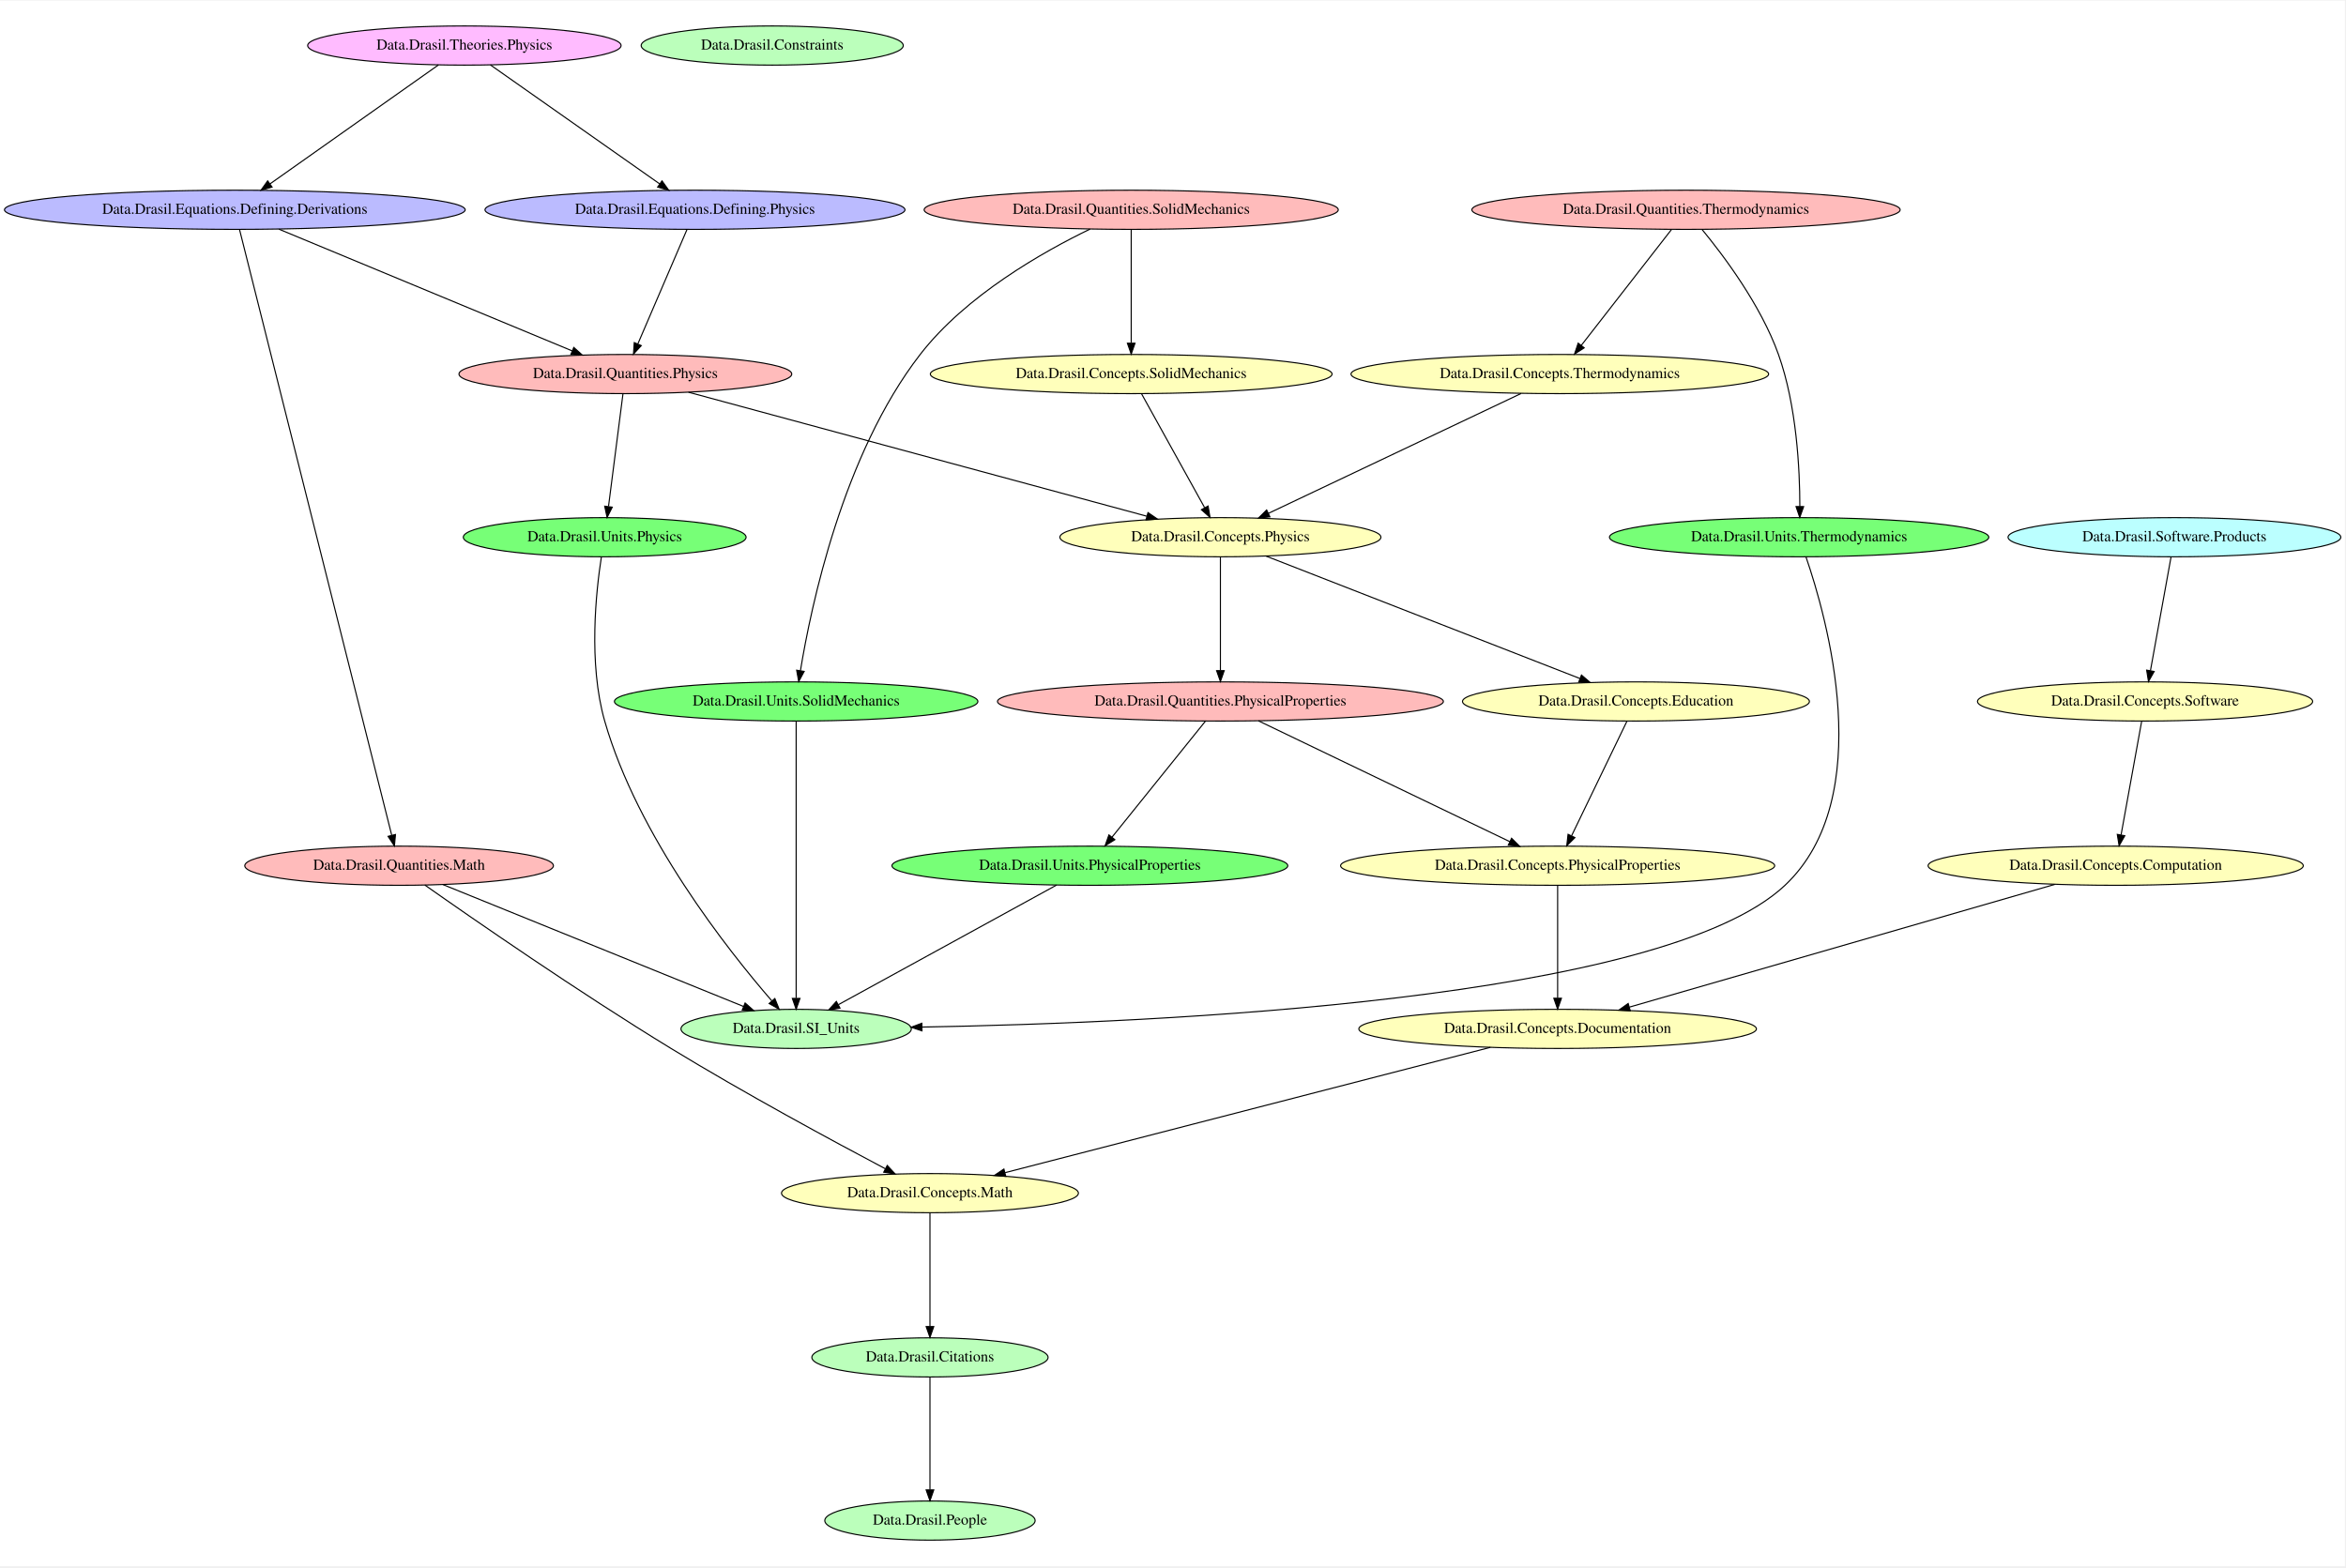
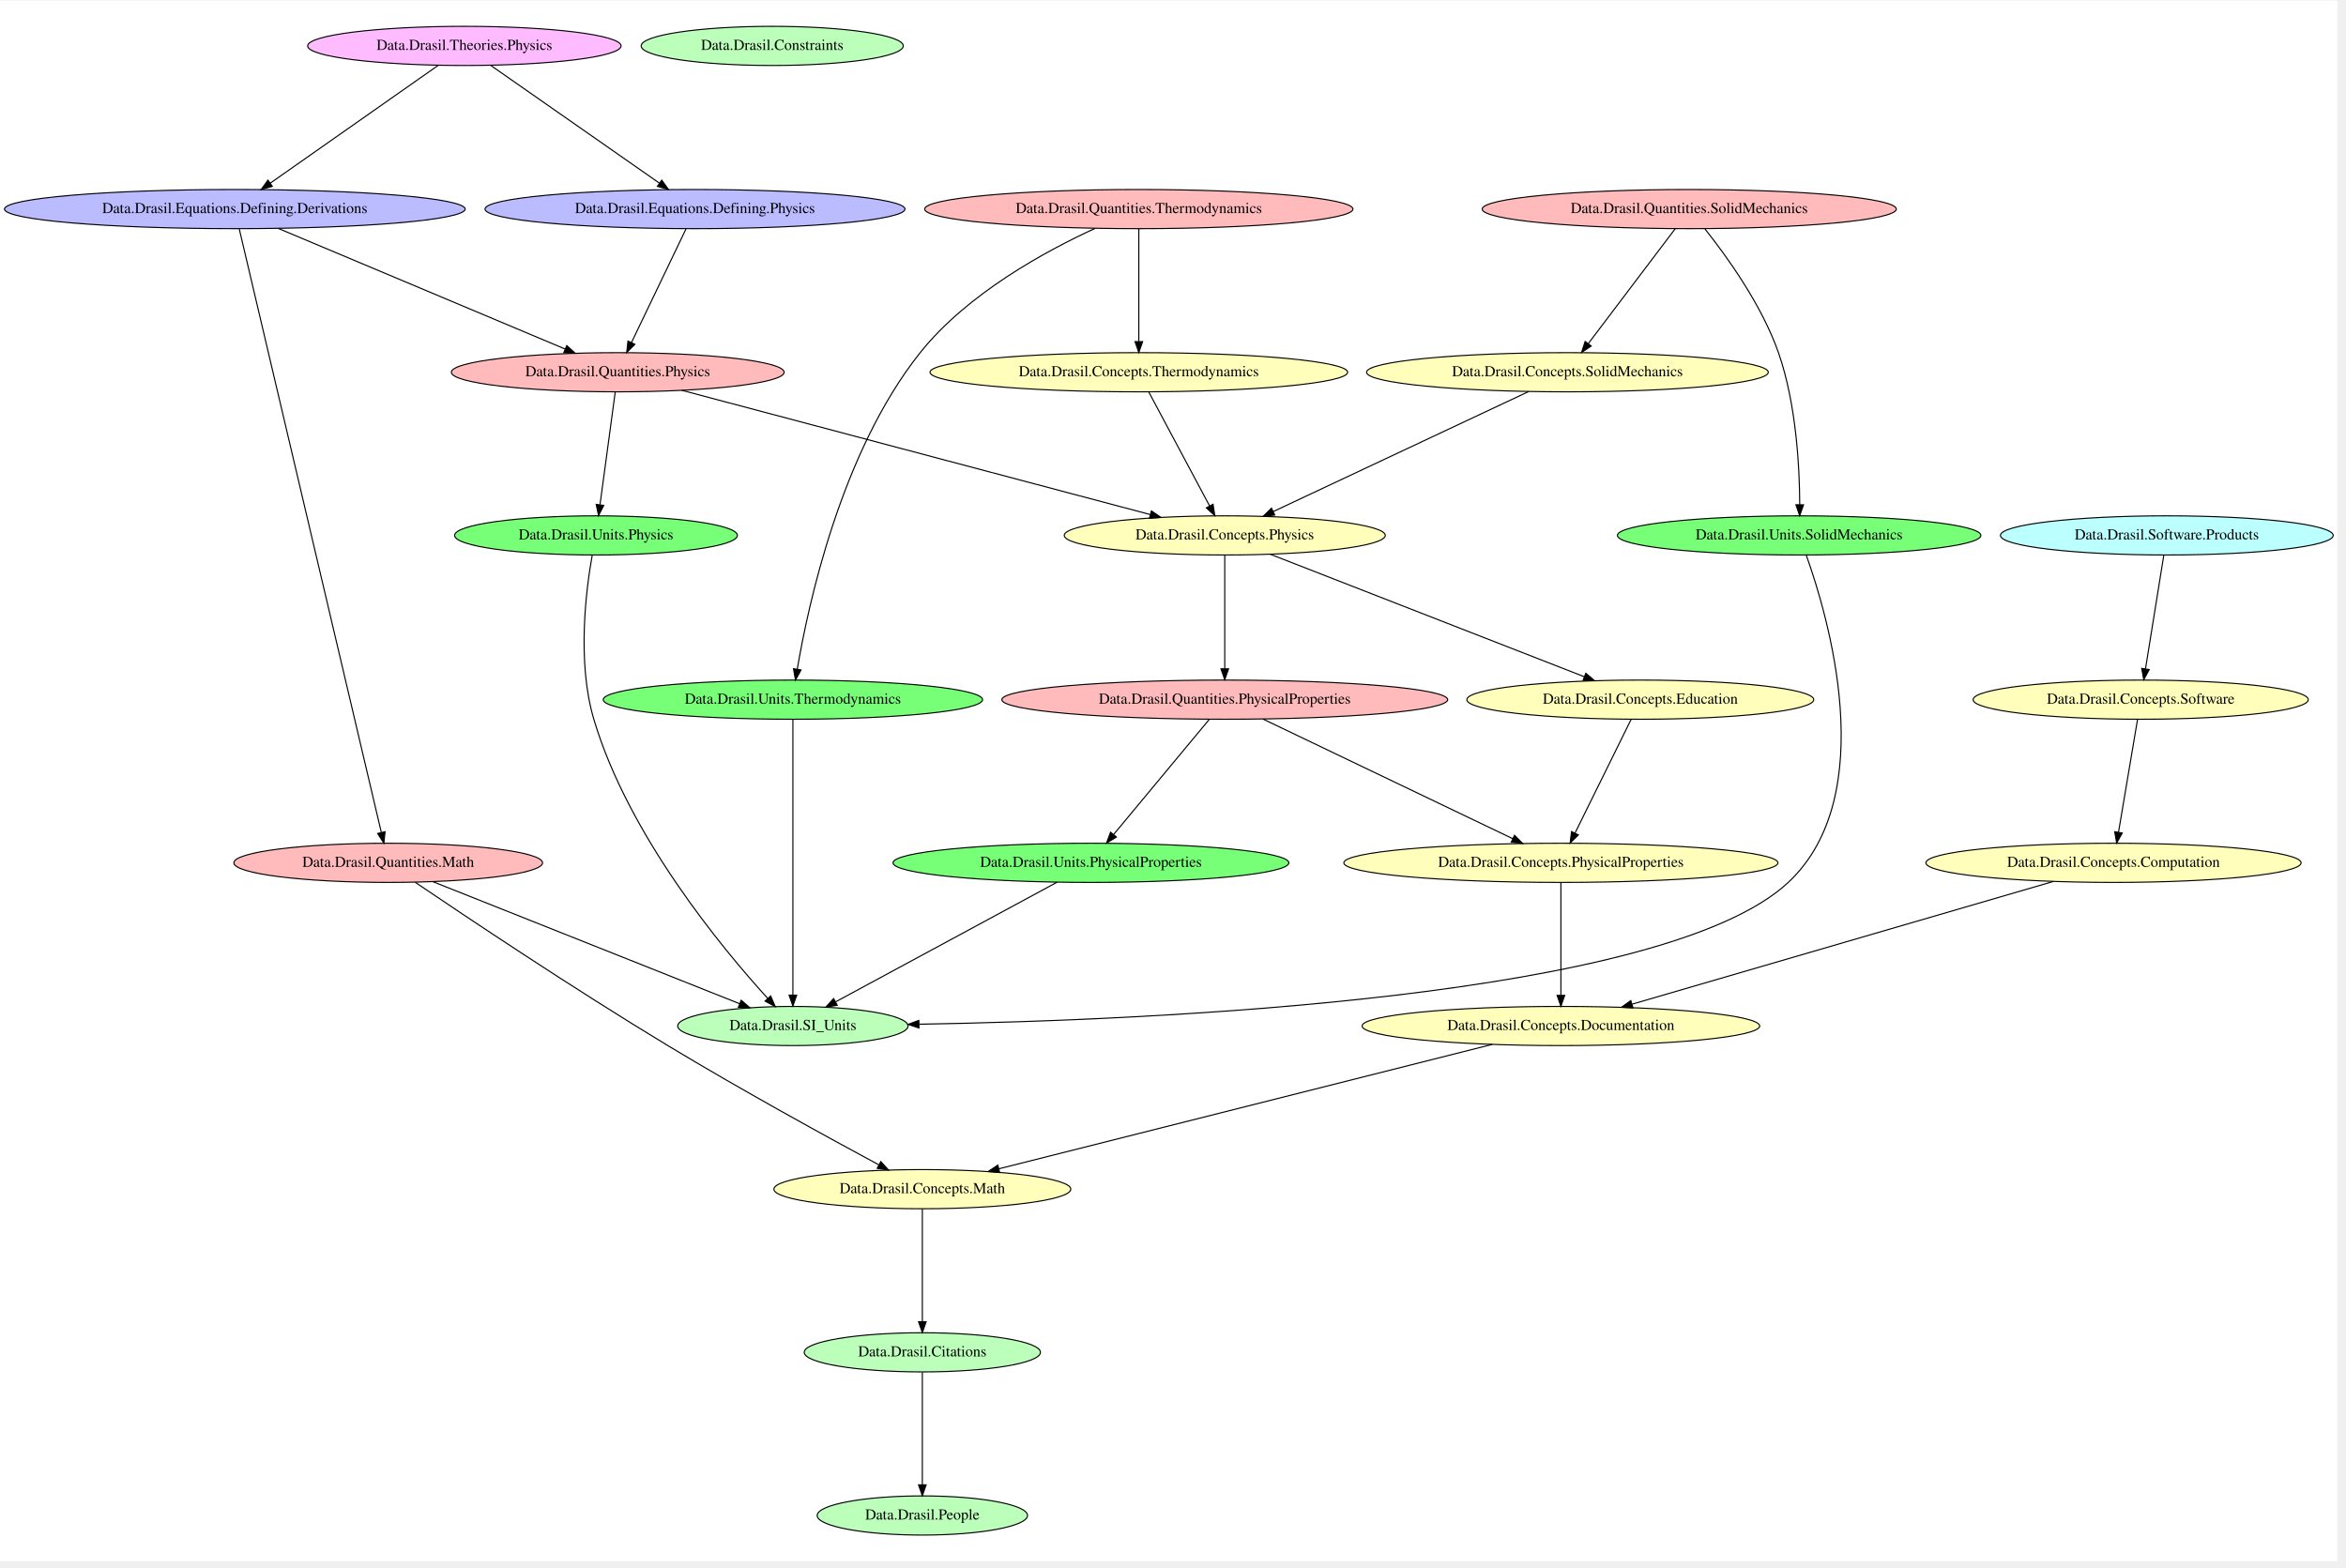
<svg xmlns="http://www.w3.org/2000/svg" width="431pt" height="288pt" viewBox="0.00 0.00 431.32 288.00">
-   <g id="graph0" class="graph" transform="scale(0.2 0.2) rotate(0) translate(4 1435.33)">
-     <polygon fill="white" stroke="transparent" points="-4,4 -4,-1435.33 2151.62,-1435.33 2151.62,4 -4,4" />
+   <g id="graph0" class="graph" transform="scale(0.2 0.2) rotate(0) translate(4 1430.67)">
+     <polygon fill="white" stroke="transparent" points="-4,4 -4,-1430.67 2144.62,-1430.67 2144.62,4 -4,4" />
    <g id="node1" class="node">
-       <ellipse fill="#bbffbb" stroke="black" cx="850.88" cy="-38" rx="96.68" ry="18" />
-       <text text-anchor="middle" x="850.88" y="-34.3" font-family="Times,serif" font-size="14.00">Data.Drasil.People</text>
+       <ellipse fill="#bbffbb" stroke="black" cx="843.88" cy="-188" rx="108.58" ry="18" />
+       <text text-anchor="middle" x="843.88" y="-184.3" font-family="Times,serif" font-size="14.00">Data.Drasil.Citations</text>
+     </g>
+     <g id="node3" class="node">
+       <ellipse fill="#bbffbb" stroke="black" cx="843.88" cy="-38" rx="96.68" ry="18" />
+       <text text-anchor="middle" x="843.88" y="-34.3" font-family="Times,serif" font-size="14.00">Data.Drasil.People</text>
+     </g>
+     <g id="edge31" class="edge">
+       <path fill="none" stroke="black" d="M843.88,-169.73C843.88,-144.33 843.88,-96.65 843.88,-66.43" />
+       <polygon fill="black" stroke="black" points="847.38,-66.16 843.88,-56.16 840.38,-66.16 847.38,-66.16" />
    </g>
    <g id="node2" class="node">
-       <ellipse fill="#bbffbb" stroke="black" cx="727.88" cy="-490" rx="105.88" ry="18" />
-       <text text-anchor="middle" x="727.88" y="-486.3" font-family="Times,serif" font-size="14.00">Data.Drasil.SI_Units</text>
-     </g>
-     <g id="node3" class="node">
-       <ellipse fill="#bbffbb" stroke="black" cx="705.88" cy="-1394" rx="120.48" ry="18" />
-       <text text-anchor="middle" x="705.88" y="-1390.3" font-family="Times,serif" font-size="14.00">Data.Drasil.Constraints</text>
+       <ellipse fill="#bbffbb" stroke="black" cx="705.88" cy="-1389" rx="120.48" ry="18" />
+       <text text-anchor="middle" x="705.88" y="-1385.3" font-family="Times,serif" font-size="14.00">Data.Drasil.Constraints</text>
    </g>
    <g id="node4" class="node">
-       <ellipse fill="#bbffbb" stroke="black" cx="850.88" cy="-188" rx="108.58" ry="18" />
-       <text text-anchor="middle" x="850.88" y="-184.3" font-family="Times,serif" font-size="14.00">Data.Drasil.Citations</text>
+       <ellipse fill="#bbffbb" stroke="black" cx="724.88" cy="-488" rx="105.88" ry="18" />
+       <text text-anchor="middle" x="724.88" y="-484.3" font-family="Times,serif" font-size="14.00">Data.Drasil.SI_Units</text>
+     </g>
+     <g id="node5" class="node">
+       <ellipse fill="#ffffbb" stroke="black" cx="1430.88" cy="-638" rx="199.56" ry="18" />
+       <text text-anchor="middle" x="1430.88" y="-634.3" font-family="Times,serif" font-size="14.00">Data.Drasil.Concepts.PhysicalProperties</text>
+     </g>
+     <g id="node8" class="node">
+       <ellipse fill="#ffffbb" stroke="black" cx="1430.88" cy="-488" rx="182.77" ry="18" />
+       <text text-anchor="middle" x="1430.88" y="-484.3" font-family="Times,serif" font-size="14.00">Data.Drasil.Concepts.Documentation</text>
+     </g>
+     <g id="edge30" class="edge">
+       <path fill="none" stroke="black" d="M1430.88,-619.73C1430.88,-594.33 1430.88,-546.65 1430.88,-516.43" />
+       <polygon fill="black" stroke="black" points="1434.38,-516.16 1430.88,-506.16 1427.38,-516.16 1434.38,-516.16" />
+     </g>
+     <g id="node6" class="node">
+       <ellipse fill="#ffffbb" stroke="black" cx="1963.88" cy="-788" rx="154.07" ry="18" />
+       <text text-anchor="middle" x="1963.88" y="-784.3" font-family="Times,serif" font-size="14.00">Data.Drasil.Concepts.Software</text>
+     </g>
+     <g id="node7" class="node">
+       <ellipse fill="#ffffbb" stroke="black" cx="1938.88" cy="-638" rx="172.47" ry="18" />
+       <text text-anchor="middle" x="1938.88" y="-634.3" font-family="Times,serif" font-size="14.00">Data.Drasil.Concepts.Computation</text>
+     </g>
+     <g id="edge29" class="edge">
+       <path fill="none" stroke="black" d="M1960.96,-769.73C1956.66,-744.22 1948.55,-696.23 1943.45,-666.03" />
+       <polygon fill="black" stroke="black" points="1946.9,-665.43 1941.78,-656.16 1939.99,-666.6 1946.9,-665.43" />
+     </g>
+     <g id="edge28" class="edge">
+       <path fill="none" stroke="black" d="M1883.55,-620.88C1789.1,-593.36 1597.23,-537.46 1496.3,-508.06" />
+       <polygon fill="black" stroke="black" points="1497.11,-504.65 1486.53,-505.21 1495.15,-511.37 1497.11,-504.65" />
+     </g>
+     <g id="node9" class="node">
+       <ellipse fill="#ffffbb" stroke="black" cx="843.88" cy="-338" rx="136.48" ry="18" />
+       <text text-anchor="middle" x="843.88" y="-334.3" font-family="Times,serif" font-size="14.00">Data.Drasil.Concepts.Math</text>
+     </g>
+     <g id="edge27" class="edge">
+       <path fill="none" stroke="black" d="M1367.78,-471.09C1257.3,-443.23 1029.61,-385.83 914.22,-356.73" />
+       <polygon fill="black" stroke="black" points="914.97,-353.31 904.42,-354.26 913.26,-360.1 914.97,-353.31" />
+     </g>
+     <g id="edge26" class="edge">
+       <path fill="none" stroke="black" d="M843.88,-319.73C843.88,-294.33 843.88,-246.65 843.88,-216.43" />
+       <polygon fill="black" stroke="black" points="847.38,-216.16 843.88,-206.16 840.38,-216.16 847.38,-216.16" />
+     </g>
+     <g id="node10" class="node">
+       <ellipse fill="#ffffbb" stroke="black" cx="1503.88" cy="-788" rx="159.47" ry="18" />
+       <text text-anchor="middle" x="1503.88" y="-784.3" font-family="Times,serif" font-size="14.00">Data.Drasil.Concepts.Education</text>
+     </g>
+     <g id="edge25" class="edge">
+       <path fill="none" stroke="black" d="M1495.51,-770.02C1482.87,-744.4 1458.81,-695.63 1443.88,-665.36" />
+       <polygon fill="black" stroke="black" points="1446.95,-663.66 1439.38,-656.24 1440.67,-666.75 1446.95,-663.66" />
+     </g>
+     <g id="node11" class="node">
+       <ellipse fill="#ffffbb" stroke="black" cx="1436.88" cy="-1089" rx="184.67" ry="18" />
+       <text text-anchor="middle" x="1436.88" y="-1085.3" font-family="Times,serif" font-size="14.00">Data.Drasil.Concepts.SolidMechanics</text>
+     </g>
+     <g id="node13" class="node">
+       <ellipse fill="#ffffbb" stroke="black" cx="1121.88" cy="-939" rx="147.57" ry="18" />
+       <text text-anchor="middle" x="1121.88" y="-935.3" font-family="Times,serif" font-size="14.00">Data.Drasil.Concepts.Physics</text>
+     </g>
+     <g id="edge24" class="edge">
+       <path fill="none" stroke="black" d="M1401.36,-1071.31C1343.66,-1044.2 1229.69,-990.65 1166.58,-961" />
+       <polygon fill="black" stroke="black" points="1167.81,-957.71 1157.27,-956.63 1164.84,-964.05 1167.81,-957.71" />
+     </g>
+     <g id="node12" class="node">
+       <ellipse fill="#ffffbb" stroke="black" cx="1042.88" cy="-1089" rx="191.97" ry="18" />
+       <text text-anchor="middle" x="1042.88" y="-1085.3" font-family="Times,serif" font-size="14.00">Data.Drasil.Concepts.Thermodynamics</text>
+     </g>
+     <g id="edge23" class="edge">
+       <path fill="none" stroke="black" d="M1052.1,-1070.73C1065.83,-1045 1091.78,-996.39 1107.87,-966.24" />
+       <polygon fill="black" stroke="black" points="1111.1,-967.63 1112.72,-957.16 1104.93,-964.33 1111.1,-967.63" />
+     </g>
+     <g id="edge22" class="edge">
+       <path fill="none" stroke="black" d="M1163.85,-921.63C1234.3,-894.15 1376.08,-838.85 1452.41,-809.08" />
+       <polygon fill="black" stroke="black" points="1453.79,-812.29 1461.84,-805.4 1451.25,-805.77 1453.79,-812.29" />
+     </g>
+     <g id="node16" class="node">
+       <ellipse fill="#ffbbbb" stroke="black" cx="1121.88" cy="-788" rx="204.96" ry="18" />
+       <text text-anchor="middle" x="1121.88" y="-784.3" font-family="Times,serif" font-size="14.00">Data.Drasil.Quantities.PhysicalProperties</text>
+     </g>
+     <g id="edge21" class="edge">
+       <path fill="none" stroke="black" d="M1121.88,-920.91C1121.88,-895.45 1121.88,-847.28 1121.88,-816.74" />
+       <polygon fill="black" stroke="black" points="1125.38,-816.35 1121.88,-806.35 1118.38,-816.35 1125.38,-816.35" />
+     </g>
+     <g id="node14" class="node">
+       <ellipse fill="#bbbbff" stroke="black" cx="211.88" cy="-1239" rx="211.76" ry="18" />
+       <text text-anchor="middle" x="211.88" y="-1235.3" font-family="Times,serif" font-size="14.00">Data.Drasil.Equations.Defining.Derivations</text>
+     </g>
+     <g id="node17" class="node">
+       <ellipse fill="#ffbbbb" stroke="black" cx="352.88" cy="-638" rx="141.88" ry="18" />
+       <text text-anchor="middle" x="352.88" y="-634.3" font-family="Times,serif" font-size="14.00">Data.Drasil.Quantities.Math</text>
+     </g>
+     <g id="edge14" class="edge">
+       <path fill="none" stroke="black" d="M215.95,-1220.72C235.77,-1136.52 322.26,-769.1 346.53,-665.99" />
+       <polygon fill="black" stroke="black" points="349.98,-666.6 348.86,-656.06 343.17,-665 349.98,-666.6" />
+     </g>
+     <g id="node20" class="node">
+       <ellipse fill="#ffbbbb" stroke="black" cx="563.88" cy="-1089" rx="152.97" ry="18" />
+       <text text-anchor="middle" x="563.88" y="-1085.3" font-family="Times,serif" font-size="14.00">Data.Drasil.Quantities.Physics</text>
+     </g>
+     <g id="edge13" class="edge">
+       <path fill="none" stroke="black" d="M251.58,-1221.31C316.49,-1194.02 445.13,-1139.93 515.36,-1110.4" />
+       <polygon fill="black" stroke="black" points="517.01,-1113.51 524.87,-1106.4 514.29,-1107.05 517.01,-1113.51" />
+     </g>
+     <g id="node15" class="node">
+       <ellipse fill="#bbbbff" stroke="black" cx="634.88" cy="-1239" rx="193.07" ry="18" />
+       <text text-anchor="middle" x="634.88" y="-1235.3" font-family="Times,serif" font-size="14.00">Data.Drasil.Equations.Defining.Physics</text>
+     </g>
+     <g id="edge12" class="edge">
+       <path fill="none" stroke="black" d="M626.6,-1220.73C614.25,-1195 590.93,-1146.39 576.47,-1116.24" />
+       <polygon fill="black" stroke="black" points="579.59,-1114.66 572.11,-1107.16 573.28,-1117.69 579.59,-1114.66" />
+     </g>
+     <g id="edge11" class="edge">
+       <path fill="none" stroke="black" d="M1157.03,-770.17C1213.6,-743.07 1324.76,-689.83 1386.64,-660.19" />
+       <polygon fill="black" stroke="black" points="1388.26,-663.29 1395.77,-655.82 1385.24,-656.98 1388.26,-663.29" />
+     </g>
+     <g id="node23" class="node">
+       <ellipse fill="#77ff77" stroke="black" cx="998.88" cy="-638" rx="181.97" ry="18" />
+       <text text-anchor="middle" x="998.88" y="-634.3" font-family="Times,serif" font-size="14.00">Data.Drasil.Units.PhysicalProperties</text>
+     </g>
+     <g id="edge10" class="edge">
+       <path fill="none" stroke="black" d="M1107.77,-770.02C1086.2,-744.07 1044.89,-694.36 1019.82,-664.19" />
+       <polygon fill="black" stroke="black" points="1022.29,-661.69 1013.21,-656.24 1016.91,-666.16 1022.29,-661.69" />
+     </g>
+     <g id="edge8" class="edge">
+       <path fill="none" stroke="black" d="M393.76,-620.74C462.67,-593.32 601.68,-538.02 675.77,-508.54" />
+       <polygon fill="black" stroke="black" points="677.35,-511.68 685.35,-504.73 674.76,-505.17 677.35,-511.68" />
+     </g>
+     <g id="edge9" class="edge">
+       <path fill="none" stroke="black" d="M377.7,-620.09C423.17,-589.29 523.11,-522.4 609.88,-470 676.95,-429.5 756.96,-385.64 803.91,-360.34" />
+       <polygon fill="black" stroke="black" points="805.7,-363.35 812.85,-355.53 802.38,-357.18 805.7,-363.35" />
+     </g>
+     <g id="node18" class="node">
+       <ellipse fill="#ffbbbb" stroke="black" cx="1548.88" cy="-1239" rx="190.37" ry="18" />
+       <text text-anchor="middle" x="1548.88" y="-1235.3" font-family="Times,serif" font-size="14.00">Data.Drasil.Quantities.SolidMechanics</text>
+     </g>
+     <g id="edge7" class="edge">
+       <path fill="none" stroke="black" d="M1536.03,-1221.02C1516.47,-1195.18 1479.1,-1145.78 1456.24,-1115.58" />
+       <polygon fill="black" stroke="black" points="1458.75,-1113.1 1449.92,-1107.24 1453.17,-1117.32 1458.75,-1113.1" />
+     </g>
+     <g id="node24" class="node">
+       <ellipse fill="#77ff77" stroke="black" cx="1649.88" cy="-939" rx="167.07" ry="18" />
+       <text text-anchor="middle" x="1649.88" y="-935.3" font-family="Times,serif" font-size="14.00">Data.Drasil.Units.SolidMechanics</text>
+     </g>
+     <g id="edge6" class="edge">
+       <path fill="none" stroke="black" d="M1563.33,-1220.68C1582.38,-1196.78 1615.3,-1151.58 1630.88,-1107 1647.39,-1059.77 1650.31,-1000.9 1650.43,-967.16" />
+       <polygon fill="black" stroke="black" points="1653.93,-967.13 1650.39,-957.14 1646.93,-967.16 1653.93,-967.13" />
+     </g>
+     <g id="node19" class="node">
+       <ellipse fill="#ffbbbb" stroke="black" cx="1042.88" cy="-1239" rx="196.87" ry="18" />
+       <text text-anchor="middle" x="1042.88" y="-1235.3" font-family="Times,serif" font-size="14.00">Data.Drasil.Quantities.Thermodynamics</text>
+     </g>
+     <g id="edge5" class="edge">
+       <path fill="none" stroke="black" d="M1042.88,-1220.73C1042.88,-1195.33 1042.88,-1147.65 1042.88,-1117.43" />
+       <polygon fill="black" stroke="black" points="1046.38,-1117.16 1042.88,-1107.16 1039.38,-1117.16 1046.38,-1117.16" />
+     </g>
+     <g id="node25" class="node">
+       <ellipse fill="#77ff77" stroke="black" cx="724.88" cy="-788" rx="174.37" ry="18" />
+       <text text-anchor="middle" x="724.88" y="-784.3" font-family="Times,serif" font-size="14.00">Data.Drasil.Units.Thermodynamics</text>
+     </g>
+     <g id="edge4" class="edge">
+       <path fill="none" stroke="black" d="M1002.61,-1221.23C957.56,-1200.57 885.23,-1161.4 841.88,-1107 769.06,-1015.62 738.8,-874.59 728.9,-815.98" />
+       <polygon fill="black" stroke="black" points="732.34,-815.33 727.28,-806.03 725.43,-816.46 732.34,-815.33" />
+     </g>
+     <g id="edge3" class="edge">
+       <path fill="none" stroke="black" d="M622.81,-1072.37C726.96,-1044.75 943,-987.45 1053.52,-958.13" />
+       <polygon fill="black" stroke="black" points="1054.47,-961.5 1063.23,-955.55 1052.67,-954.74 1054.47,-961.5" />
+     </g>
+     <g id="node26" class="node">
+       <ellipse fill="#77ff77" stroke="black" cx="543.88" cy="-939" rx="129.98" ry="18" />
+       <text text-anchor="middle" x="543.88" y="-935.3" font-family="Times,serif" font-size="14.00">Data.Drasil.Units.Physics</text>
+     </g>
+     <g id="edge2" class="edge">
+       <path fill="none" stroke="black" d="M561.55,-1070.73C558.12,-1045.33 551.67,-997.65 547.59,-967.43" />
+       <polygon fill="black" stroke="black" points="551.01,-966.6 546.2,-957.16 544.07,-967.54 551.01,-966.6" />
+     </g>
+     <g id="node21" class="node">
+       <ellipse fill="#bbffff" stroke="black" cx="1987.88" cy="-939" rx="152.97" ry="18" />
+       <text text-anchor="middle" x="1987.88" y="-935.3" font-family="Times,serif" font-size="14.00">Data.Drasil.Software.Products</text>
    </g>
    <g id="edge1" class="edge">
-       <path fill="none" stroke="black" d="M850.88,-169.73C850.88,-144.33 850.88,-96.65 850.88,-66.43" />
-       <polygon fill="black" stroke="black" points="854.38,-66.16 850.88,-56.16 847.38,-66.16 854.38,-66.16" />
-     </g>
-     <g id="node5" class="node">
-       <ellipse fill="#ffffbb" stroke="black" cx="1429.88" cy="-1092" rx="191.97" ry="18" />
-       <text text-anchor="middle" x="1429.88" y="-1088.3" font-family="Times,serif" font-size="14.00">Data.Drasil.Concepts.Thermodynamics</text>
-     </g>
-     <g id="node6" class="node">
-       <ellipse fill="#ffffbb" stroke="black" cx="1117.88" cy="-942" rx="147.57" ry="18" />
-       <text text-anchor="middle" x="1117.88" y="-938.3" font-family="Times,serif" font-size="14.00">Data.Drasil.Concepts.Physics</text>
-     </g>
-     <g id="edge27" class="edge">
-       <path fill="none" stroke="black" d="M1394.39,-1074.17C1337.12,-1047 1224.44,-993.55 1162.05,-963.95" />
-       <polygon fill="black" stroke="black" points="1163.39,-960.71 1152.86,-959.59 1160.39,-967.04 1163.39,-960.71" />
-     </g>
-     <g id="node10" class="node">
-       <ellipse fill="#ffffbb" stroke="black" cx="1499.88" cy="-791" rx="159.47" ry="18" />
-       <text text-anchor="middle" x="1499.88" y="-787.3" font-family="Times,serif" font-size="14.00">Data.Drasil.Concepts.Education</text>
-     </g>
-     <g id="edge26" class="edge">
-       <path fill="none" stroke="black" d="M1159.85,-924.63C1230.3,-897.15 1372.08,-841.85 1448.41,-812.08" />
-       <polygon fill="black" stroke="black" points="1449.79,-815.29 1457.84,-808.4 1447.25,-808.77 1449.79,-815.29" />
-     </g>
-     <g id="node20" class="node">
-       <ellipse fill="#ffbbbb" stroke="black" cx="1117.88" cy="-791" rx="204.96" ry="18" />
-       <text text-anchor="middle" x="1117.88" y="-787.3" font-family="Times,serif" font-size="14.00">Data.Drasil.Quantities.PhysicalProperties</text>
-     </g>
-     <g id="edge25" class="edge">
-       <path fill="none" stroke="black" d="M1117.88,-923.91C1117.88,-898.45 1117.88,-850.28 1117.88,-819.74" />
-       <polygon fill="black" stroke="black" points="1121.38,-819.35 1117.88,-809.35 1114.38,-819.35 1121.38,-819.35" />
-     </g>
-     <g id="node7" class="node">
-       <ellipse fill="#ffffbb" stroke="black" cx="1940.88" cy="-640" rx="172.47" ry="18" />
-       <text text-anchor="middle" x="1940.88" y="-636.3" font-family="Times,serif" font-size="14.00">Data.Drasil.Concepts.Computation</text>
-     </g>
-     <g id="node11" class="node">
-       <ellipse fill="#ffffbb" stroke="black" cx="1427.88" cy="-490" rx="182.77" ry="18" />
-       <text text-anchor="middle" x="1427.88" y="-486.3" font-family="Times,serif" font-size="14.00">Data.Drasil.Concepts.Documentation</text>
-     </g>
-     <g id="edge24" class="edge">
-       <path fill="none" stroke="black" d="M1885,-622.88C1789.63,-595.36 1595.87,-539.46 1493.95,-510.06" />
-       <polygon fill="black" stroke="black" points="1494.66,-506.62 1484.08,-507.21 1492.72,-513.35 1494.66,-506.62" />
-     </g>
-     <g id="node8" class="node">
-       <ellipse fill="#ffffbb" stroke="black" cx="1035.88" cy="-1092" rx="184.67" ry="18" />
-       <text text-anchor="middle" x="1035.88" y="-1088.3" font-family="Times,serif" font-size="14.00">Data.Drasil.Concepts.SolidMechanics</text>
-     </g>
-     <g id="edge23" class="edge">
-       <path fill="none" stroke="black" d="M1045.29,-1074.02C1059.48,-1048.4 1086.5,-999.63 1103.28,-969.36" />
-       <polygon fill="black" stroke="black" points="1106.55,-970.68 1108.33,-960.24 1100.42,-967.29 1106.55,-970.68" />
-     </g>
-     <g id="node9" class="node">
-       <ellipse fill="#ffffbb" stroke="black" cx="850.88" cy="-339" rx="136.48" ry="18" />
-       <text text-anchor="middle" x="850.88" y="-335.3" font-family="Times,serif" font-size="14.00">Data.Drasil.Concepts.Math</text>
-     </g>
-     <g id="edge22" class="edge">
-       <path fill="none" stroke="black" d="M850.88,-320.91C850.88,-295.45 850.88,-247.28 850.88,-216.74" />
-       <polygon fill="black" stroke="black" points="854.38,-216.35 850.88,-206.35 847.38,-216.35 854.38,-216.35" />
-     </g>
-     <g id="node13" class="node">
-       <ellipse fill="#ffffbb" stroke="black" cx="1427.88" cy="-640" rx="199.56" ry="18" />
-       <text text-anchor="middle" x="1427.88" y="-636.3" font-family="Times,serif" font-size="14.00">Data.Drasil.Concepts.PhysicalProperties</text>
-     </g>
-     <g id="edge21" class="edge">
-       <path fill="none" stroke="black" d="M1491.62,-772.91C1479.16,-747.11 1455.43,-698.01 1440.71,-667.54" />
-       <polygon fill="black" stroke="black" points="1443.77,-665.83 1436.27,-658.35 1437.47,-668.88 1443.77,-665.83" />
+       <path fill="none" stroke="black" d="M1985.13,-920.91C1981.01,-895.33 1973.2,-846.86 1968.28,-816.33" />
+       <polygon fill="black" stroke="black" points="1971.72,-815.67 1966.68,-806.35 1964.81,-816.78 1971.72,-815.67" />
+     </g>
+     <g id="node22" class="node">
+       <ellipse fill="#ffbbff" stroke="black" cx="422.88" cy="-1389" rx="144.07" ry="18" />
+       <text text-anchor="middle" x="422.88" y="-1385.3" font-family="Times,serif" font-size="14.00">Data.Drasil.Theories.Physics</text>
+     </g>
+     <g id="edge16" class="edge">
+       <path fill="none" stroke="black" d="M398.68,-1371.02C360.7,-1344.38 287.06,-1292.73 244.47,-1262.86" />
+       <polygon fill="black" stroke="black" points="246.32,-1259.88 236.13,-1257.01 242.3,-1265.61 246.32,-1259.88" />
+     </g>
+     <g id="edge15" class="edge">
+       <path fill="none" stroke="black" d="M447.2,-1371.02C485.36,-1344.38 559.34,-1292.73 602.14,-1262.86" />
+       <polygon fill="black" stroke="black" points="604.32,-1265.6 610.52,-1257.01 600.32,-1259.86 604.32,-1265.6" />
    </g>
    <g id="edge20" class="edge">
-       <path fill="none" stroke="black" d="M1366.13,-473.05C1257.62,-445.03 1033.51,-387.16 920,-357.85" />
-       <polygon fill="black" stroke="black" points="920.59,-354.39 910.03,-355.27 918.84,-361.16 920.59,-354.39" />
-     </g>
-     <g id="node12" class="node">
-       <ellipse fill="#ffffbb" stroke="black" cx="1967.88" cy="-791" rx="154.07" ry="18" />
-       <text text-anchor="middle" x="1967.88" y="-787.3" font-family="Times,serif" font-size="14.00">Data.Drasil.Concepts.Software</text>
+       <path fill="none" stroke="black" d="M967.72,-620.17C917.6,-593.09 819.16,-539.92 764.25,-510.27" />
+       <polygon fill="black" stroke="black" points="765.64,-507.04 755.18,-505.37 762.32,-513.2 765.64,-507.04" />
    </g>
    <g id="edge19" class="edge">
-       <path fill="none" stroke="black" d="M1964.78,-772.91C1960.15,-747.33 1951.37,-698.86 1945.83,-668.33" />
-       <polygon fill="black" stroke="black" points="1949.25,-667.57 1944.03,-658.35 1942.36,-668.82 1949.25,-667.57" />
+       <path fill="none" stroke="black" d="M1656.41,-920.9C1675.69,-867.13 1725.85,-700.32 1639.88,-620 1526.33,-513.91 1060.88,-493.37 840.98,-489.65" />
+       <polygon fill="black" stroke="black" points="840.75,-486.15 830.7,-489.48 840.64,-493.14 840.75,-486.15" />
    </g>
    <g id="edge18" class="edge">
-       <path fill="none" stroke="black" d="M1427.88,-621.73C1427.88,-596.33 1427.88,-548.65 1427.88,-518.43" />
-       <polygon fill="black" stroke="black" points="1431.38,-518.16 1427.88,-508.16 1424.38,-518.16 1431.38,-518.16" />
-     </g>
-     <g id="node14" class="node">
-       <ellipse fill="#bbbbff" stroke="black" cx="634.88" cy="-1243" rx="193.07" ry="18" />
-       <text text-anchor="middle" x="634.88" y="-1239.3" font-family="Times,serif" font-size="14.00">Data.Drasil.Equations.Defining.Physics</text>
-     </g>
-     <g id="node17" class="node">
-       <ellipse fill="#ffbbbb" stroke="black" cx="570.88" cy="-1092" rx="152.97" ry="18" />
-       <text text-anchor="middle" x="570.88" y="-1088.3" font-family="Times,serif" font-size="14.00">Data.Drasil.Quantities.Physics</text>
-     </g>
-     <g id="edge16" class="edge">
-       <path fill="none" stroke="black" d="M627.54,-1224.91C616.51,-1199.22 595.55,-1150.44 582.45,-1119.94" />
-       <polygon fill="black" stroke="black" points="585.5,-1118.16 578.33,-1110.35 579.07,-1120.92 585.5,-1118.16" />
-     </g>
-     <g id="node15" class="node">
-       <ellipse fill="#bbbbff" stroke="black" cx="211.88" cy="-1243" rx="211.76" ry="18" />
-       <text text-anchor="middle" x="211.88" y="-1239.3" font-family="Times,serif" font-size="14.00">Data.Drasil.Equations.Defining.Derivations</text>
-     </g>
-     <g id="edge15" class="edge">
-       <path fill="none" stroke="black" d="M252.37,-1225.2C318.79,-1197.63 450.66,-1142.9 522.12,-1113.24" />
-       <polygon fill="black" stroke="black" points="523.47,-1116.47 531.37,-1109.4 520.79,-1110 523.47,-1116.47" />
-     </g>
-     <g id="node19" class="node">
-       <ellipse fill="#ffbbbb" stroke="black" cx="362.88" cy="-640" rx="141.88" ry="18" />
-       <text text-anchor="middle" x="362.88" y="-636.3" font-family="Times,serif" font-size="14.00">Data.Drasil.Quantities.Math</text>
-     </g>
-     <g id="edge14" class="edge">
-       <path fill="none" stroke="black" d="M216.16,-1224.98C237.23,-1141.13 330.02,-771.8 356.06,-668.14" />
-       <polygon fill="black" stroke="black" points="359.53,-668.71 358.57,-658.16 352.74,-667 359.53,-668.71" />
-     </g>
-     <g id="node16" class="node">
-       <ellipse fill="#ffbbbb" stroke="black" cx="1545.88" cy="-1243" rx="196.87" ry="18" />
-       <text text-anchor="middle" x="1545.88" y="-1239.3" font-family="Times,serif" font-size="14.00">Data.Drasil.Quantities.Thermodynamics</text>
-     </g>
-     <g id="edge10" class="edge">
-       <path fill="none" stroke="black" d="M1532.57,-1224.91C1512.23,-1198.78 1473.27,-1148.73 1449.63,-1118.36" />
-       <polygon fill="black" stroke="black" points="1452.29,-1116.09 1443.39,-1110.35 1446.77,-1120.39 1452.29,-1116.09" />
-     </g>
-     <g id="node23" class="node">
-       <ellipse fill="#77ff77" stroke="black" cx="1649.88" cy="-942" rx="174.37" ry="18" />
-       <text text-anchor="middle" x="1649.88" y="-938.3" font-family="Times,serif" font-size="14.00">Data.Drasil.Units.Thermodynamics</text>
-     </g>
-     <g id="edge11" class="edge">
-       <path fill="none" stroke="black" d="M1560.54,-1225.03C1580.24,-1201.15 1614.67,-1155.44 1630.88,-1110 1647.69,-1062.88 1650.51,-1003.97 1650.53,-970.2" />
-       <polygon fill="black" stroke="black" points="1654.03,-970.14 1650.46,-960.16 1647.03,-970.19 1654.03,-970.14" />
-     </g>
-     <g id="edge8" class="edge">
-       <path fill="none" stroke="black" d="M628.9,-1075.3C730.89,-1047.71 941.74,-990.66 1050.19,-961.31" />
-       <polygon fill="black" stroke="black" points="1051.31,-964.64 1060.04,-958.65 1049.48,-957.88 1051.31,-964.64" />
-     </g>
-     <g id="node24" class="node">
-       <ellipse fill="#77ff77" stroke="black" cx="551.88" cy="-942" rx="129.98" ry="18" />
-       <text text-anchor="middle" x="551.88" y="-938.3" font-family="Times,serif" font-size="14.00">Data.Drasil.Units.Physics</text>
-     </g>
-     <g id="edge9" class="edge">
-       <path fill="none" stroke="black" d="M568.66,-1073.73C565.4,-1048.33 559.28,-1000.65 555.4,-970.43" />
-       <polygon fill="black" stroke="black" points="558.83,-969.63 554.08,-960.16 551.89,-970.52 558.83,-969.63" />
-     </g>
-     <g id="node18" class="node">
-       <ellipse fill="#ffbbbb" stroke="black" cx="1035.88" cy="-1243" rx="190.37" ry="18" />
-       <text text-anchor="middle" x="1035.88" y="-1239.3" font-family="Times,serif" font-size="14.00">Data.Drasil.Quantities.SolidMechanics</text>
-     </g>
-     <g id="edge6" class="edge">
-       <path fill="none" stroke="black" d="M1035.88,-1224.91C1035.88,-1199.45 1035.88,-1151.28 1035.88,-1120.74" />
-       <polygon fill="black" stroke="black" points="1039.38,-1120.35 1035.88,-1110.35 1032.38,-1120.35 1039.38,-1120.35" />
-     </g>
-     <g id="node25" class="node">
-       <ellipse fill="#77ff77" stroke="black" cx="727.88" cy="-791" rx="167.07" ry="18" />
-       <text text-anchor="middle" x="727.88" y="-787.3" font-family="Times,serif" font-size="14.00">Data.Drasil.Units.SolidMechanics</text>
-     </g>
-     <g id="edge7" class="edge">
-       <path fill="none" stroke="black" d="M998.11,-1225.3C954.65,-1204.29 883.9,-1164.28 841.88,-1110 770.74,-1018.1 741.43,-877.93 731.81,-819.29" />
-       <polygon fill="black" stroke="black" points="735.26,-818.65 730.24,-809.31 728.34,-819.74 735.26,-818.65" />
-     </g>
-     <g id="edge4" class="edge">
-       <path fill="none" stroke="black" d="M403.34,-622.6C471.02,-595.15 606.9,-540.06 679.52,-510.61" />
-       <polygon fill="black" stroke="black" points="680.95,-513.81 688.9,-506.8 678.32,-507.32 680.95,-513.81" />
-     </g>
-     <g id="edge5" class="edge">
-       <path fill="none" stroke="black" d="M386.59,-622.21C430.5,-591.32 527.77,-523.91 612.88,-472 680.57,-430.71 761.79,-386.84 809.71,-361.5" />
-       <polygon fill="black" stroke="black" points="811.62,-364.45 818.84,-356.69 808.36,-358.26 811.62,-364.45" />
-     </g>
-     <g id="edge2" class="edge">
-       <path fill="none" stroke="black" d="M1152.84,-773.2C1209.62,-745.91 1321.78,-692 1383.89,-662.14" />
-       <polygon fill="black" stroke="black" points="1385.55,-665.23 1393.05,-657.74 1382.52,-658.92 1385.55,-665.23" />
-     </g>
-     <g id="node26" class="node">
-       <ellipse fill="#77ff77" stroke="black" cx="997.88" cy="-640" rx="181.97" ry="18" />
-       <text text-anchor="middle" x="997.88" y="-636.3" font-family="Times,serif" font-size="14.00">Data.Drasil.Units.PhysicalProperties</text>
-     </g>
-     <g id="edge3" class="edge">
-       <path fill="none" stroke="black" d="M1104.12,-772.91C1083.07,-746.78 1042.77,-696.73 1018.31,-666.36" />
-       <polygon fill="black" stroke="black" points="1020.85,-663.94 1011.86,-658.35 1015.4,-668.34 1020.85,-663.94" />
-     </g>
-     <g id="node21" class="node">
-       <ellipse fill="#bbffff" stroke="black" cx="1994.88" cy="-942" rx="152.97" ry="18" />
-       <text text-anchor="middle" x="1994.88" y="-938.3" font-family="Times,serif" font-size="14.00">Data.Drasil.Software.Products</text>
+       <path fill="none" stroke="black" d="M724.88,-769.69C724.88,-720.11 724.88,-577.24 724.88,-516.67" />
+       <polygon fill="black" stroke="black" points="728.38,-516.36 724.88,-506.36 721.38,-516.36 728.38,-516.36" />
    </g>
    <g id="edge17" class="edge">
-       <path fill="none" stroke="black" d="M1991.78,-923.91C1987.15,-898.33 1978.37,-849.86 1972.83,-819.33" />
-       <polygon fill="black" stroke="black" points="1976.25,-818.57 1971.03,-809.35 1969.36,-819.82 1976.25,-818.57" />
-     </g>
-     <g id="node22" class="node">
-       <ellipse fill="#ffbbff" stroke="black" cx="422.88" cy="-1394" rx="144.07" ry="18" />
-       <text text-anchor="middle" x="422.88" y="-1390.3" font-family="Times,serif" font-size="14.00">Data.Drasil.Theories.Physics</text>
-     </g>
-     <g id="edge13" class="edge">
-       <path fill="none" stroke="black" d="M446.79,-1376.2C484.88,-1349.43 559.42,-1297.04 602.34,-1266.87" />
-       <polygon fill="black" stroke="black" points="604.57,-1269.58 610.74,-1260.97 600.54,-1263.86 604.57,-1269.58" />
-     </g>
-     <g id="edge12" class="edge">
-       <path fill="none" stroke="black" d="M399.09,-1376.2C361.17,-1349.43 286.99,-1297.04 244.27,-1266.87" />
-       <polygon fill="black" stroke="black" points="246.1,-1263.88 235.91,-1260.97 242.06,-1269.6 246.1,-1263.88" />
-     </g>
-     <g id="edge31" class="edge">
-       <path fill="none" stroke="black" d="M1656.18,-923.88C1674.75,-870.04 1722.8,-702.97 1636.88,-622 1524.58,-516.18 1062.48,-495.49 843.71,-491.69" />
-       <polygon fill="black" stroke="black" points="843.54,-488.19 833.48,-491.52 843.42,-495.19 843.54,-488.19" />
-     </g>
-     <g id="edge30" class="edge">
-       <path fill="none" stroke="black" d="M548.84,-923.88C544.01,-893.01 536.62,-826.27 551.88,-773 582.24,-667.02 665.29,-562.18 705.49,-515.79" />
-       <polygon fill="black" stroke="black" points="708.29,-517.91 712.25,-508.08 703.03,-513.3 708.29,-517.91" />
-     </g>
-     <g id="edge29" class="edge">
-       <path fill="none" stroke="black" d="M727.88,-772.63C727.88,-722.77 727.88,-578.86 727.88,-518.33" />
-       <polygon fill="black" stroke="black" points="731.38,-518.04 727.88,-508.04 724.38,-518.04 731.38,-518.04" />
-     </g>
-     <g id="edge28" class="edge">
-       <path fill="none" stroke="black" d="M967.17,-622.17C917.78,-595.09 820.78,-541.92 766.68,-512.27" />
-       <polygon fill="black" stroke="black" points="768.19,-509.1 757.74,-507.37 764.82,-515.24 768.19,-509.1" />
+       <path fill="none" stroke="black" d="M540.41,-920.85C534.85,-889.94 526.11,-823.13 541.88,-770 573.54,-663.39 659.85,-559.42 701.62,-513.51" />
+       <polygon fill="black" stroke="black" points="704.44,-515.61 708.64,-505.88 699.29,-510.87 704.44,-515.61" />
    </g>
  </g>
</svg>
